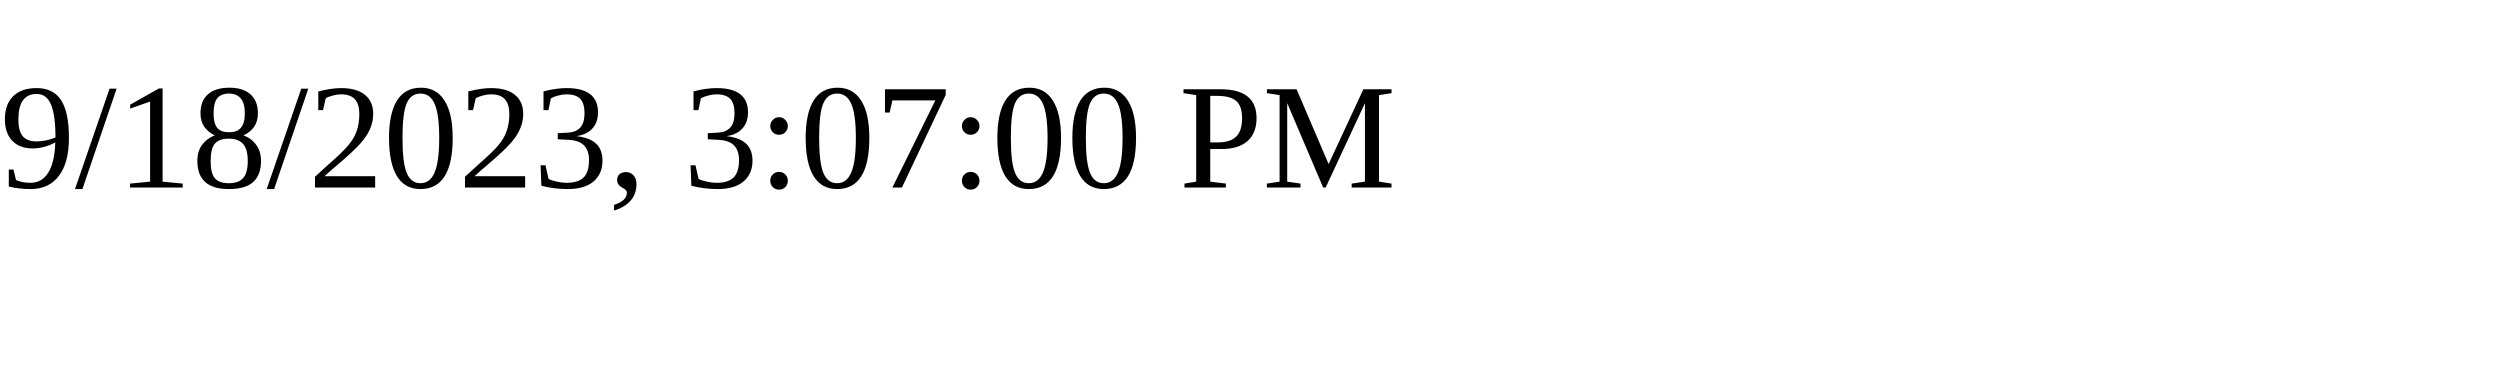
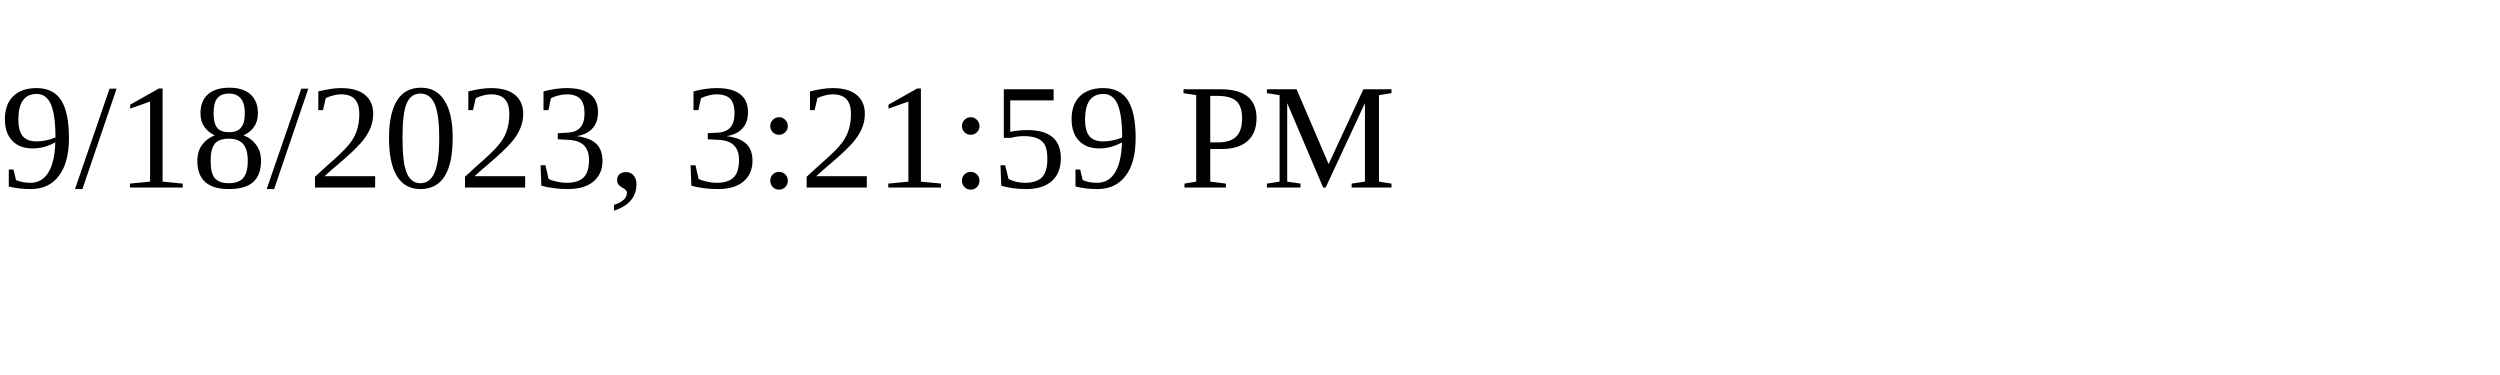
<svg xmlns="http://www.w3.org/2000/svg" height="30" width="200">
-   <text x="0" y="15">9/18/2023, 3:07:00 PM</text>
+   <text x="0" y="15">9/18/2023, 3:21:59 PM</text>
</svg>
